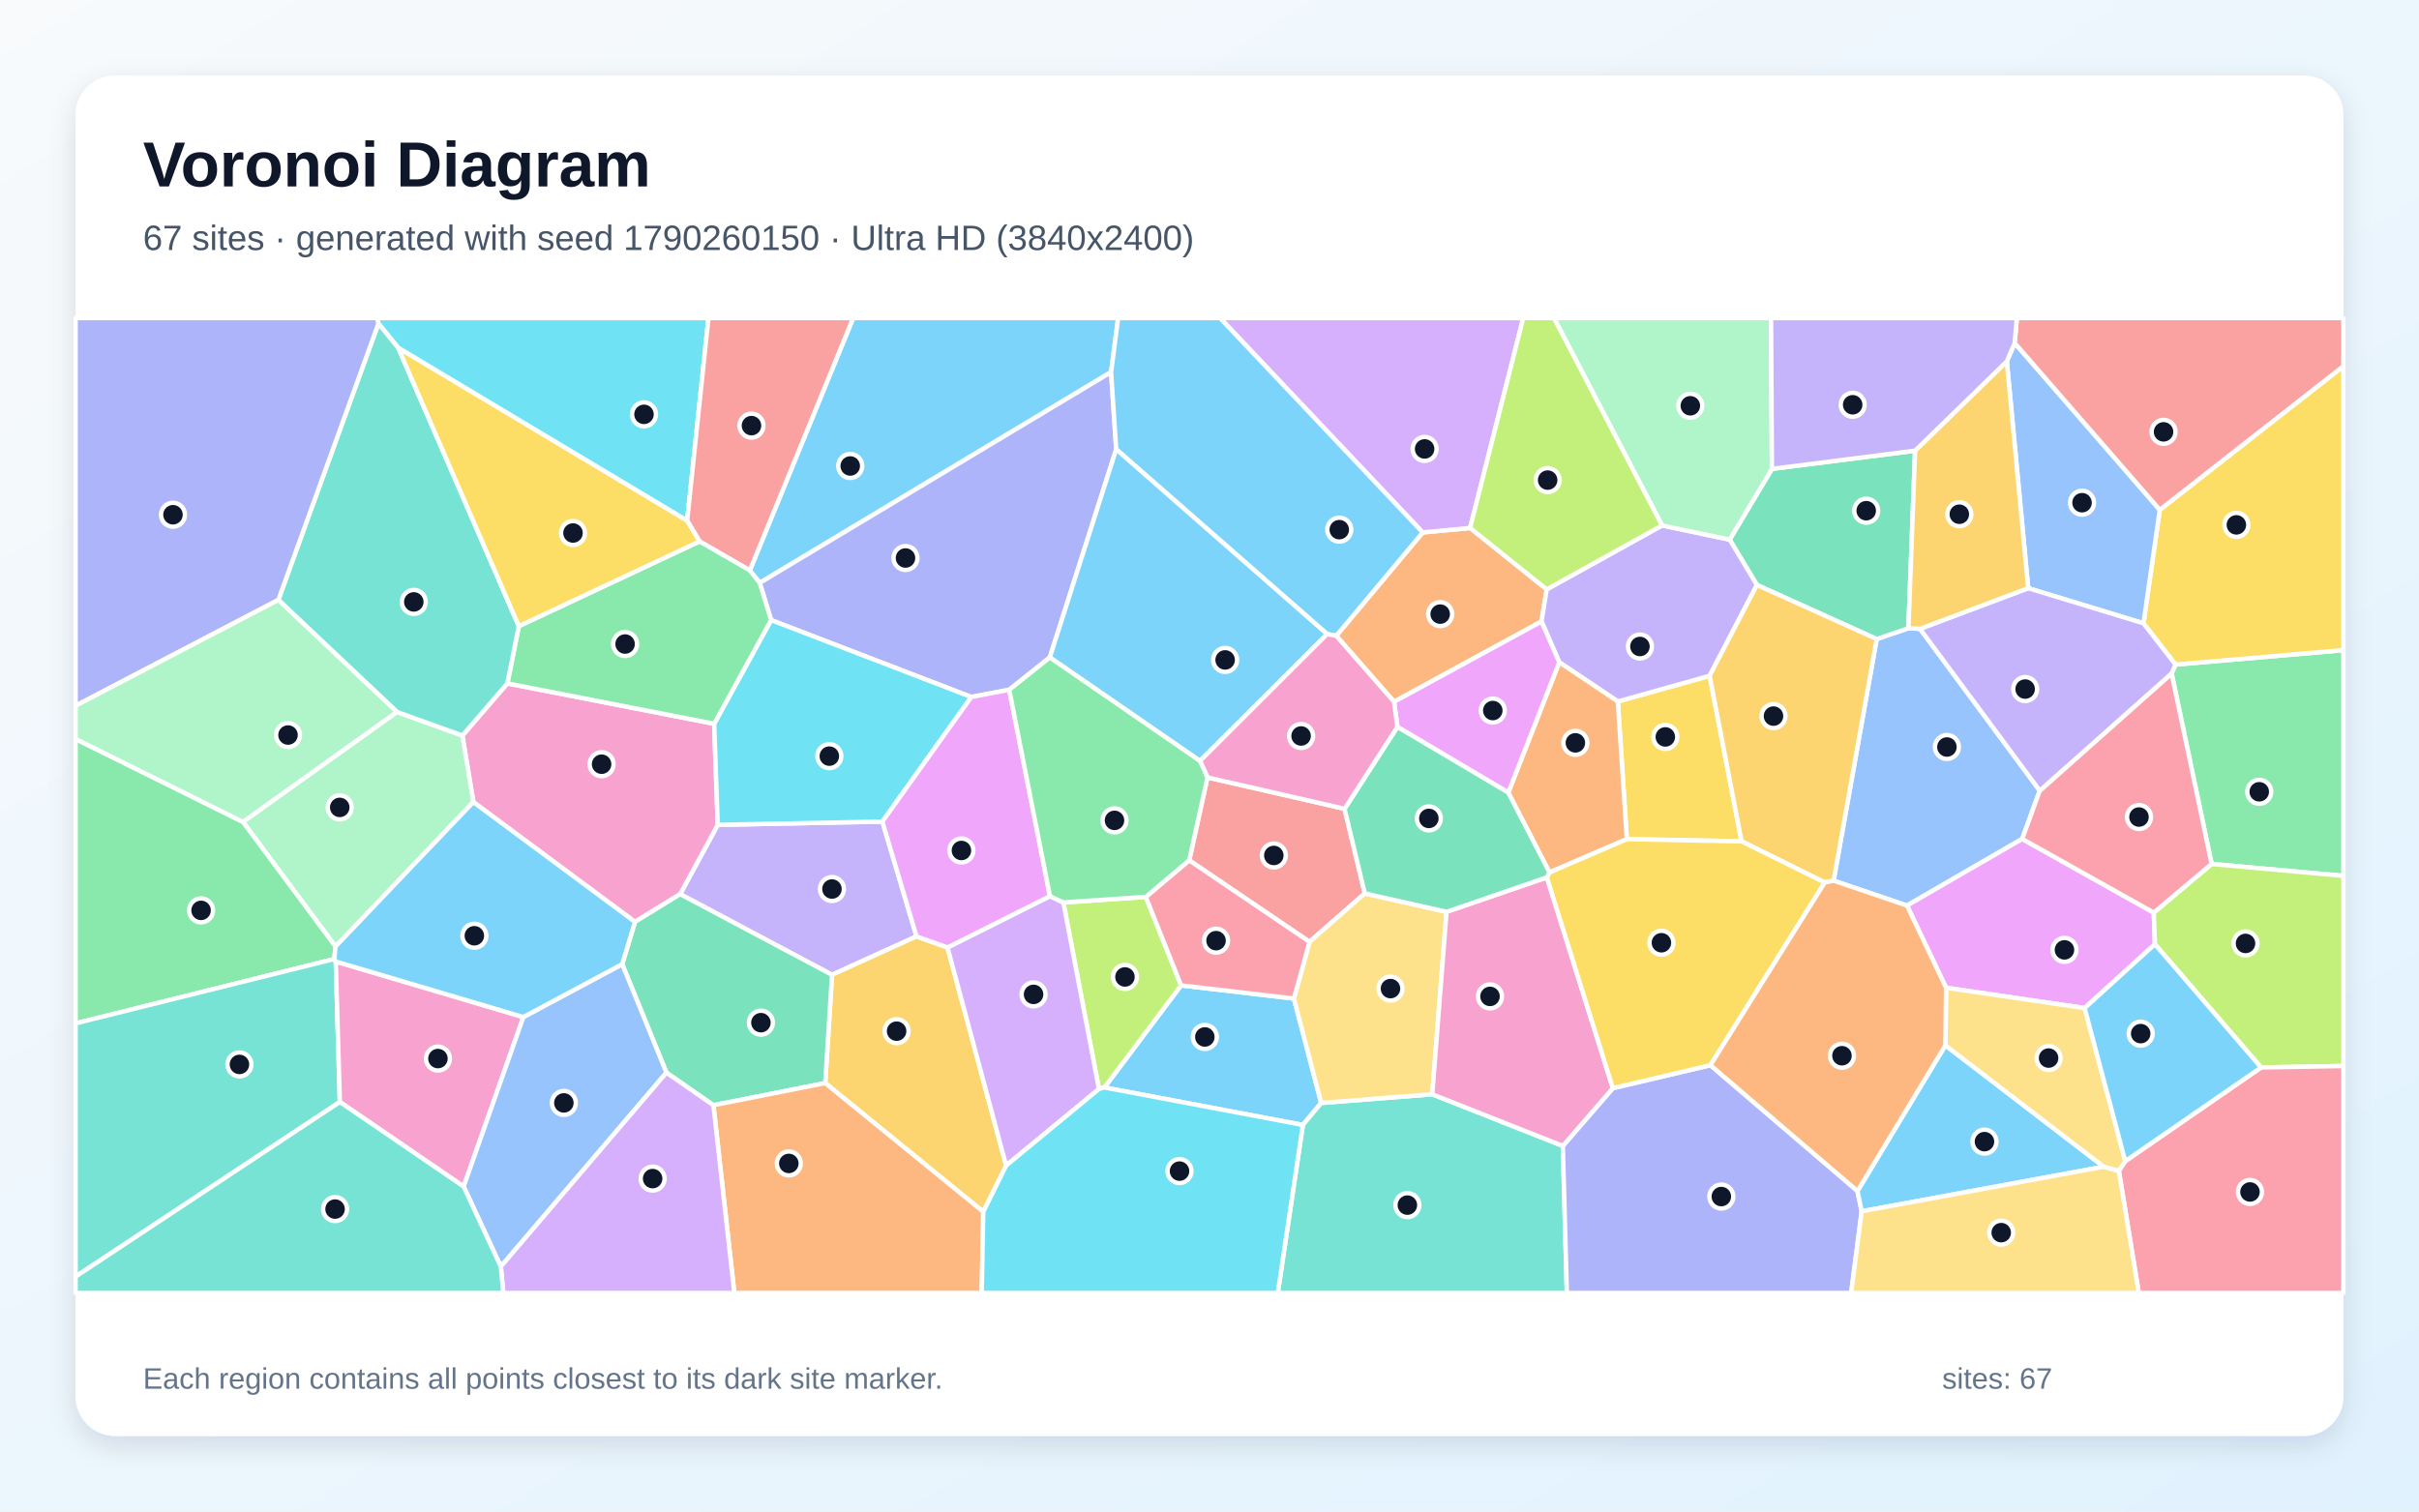
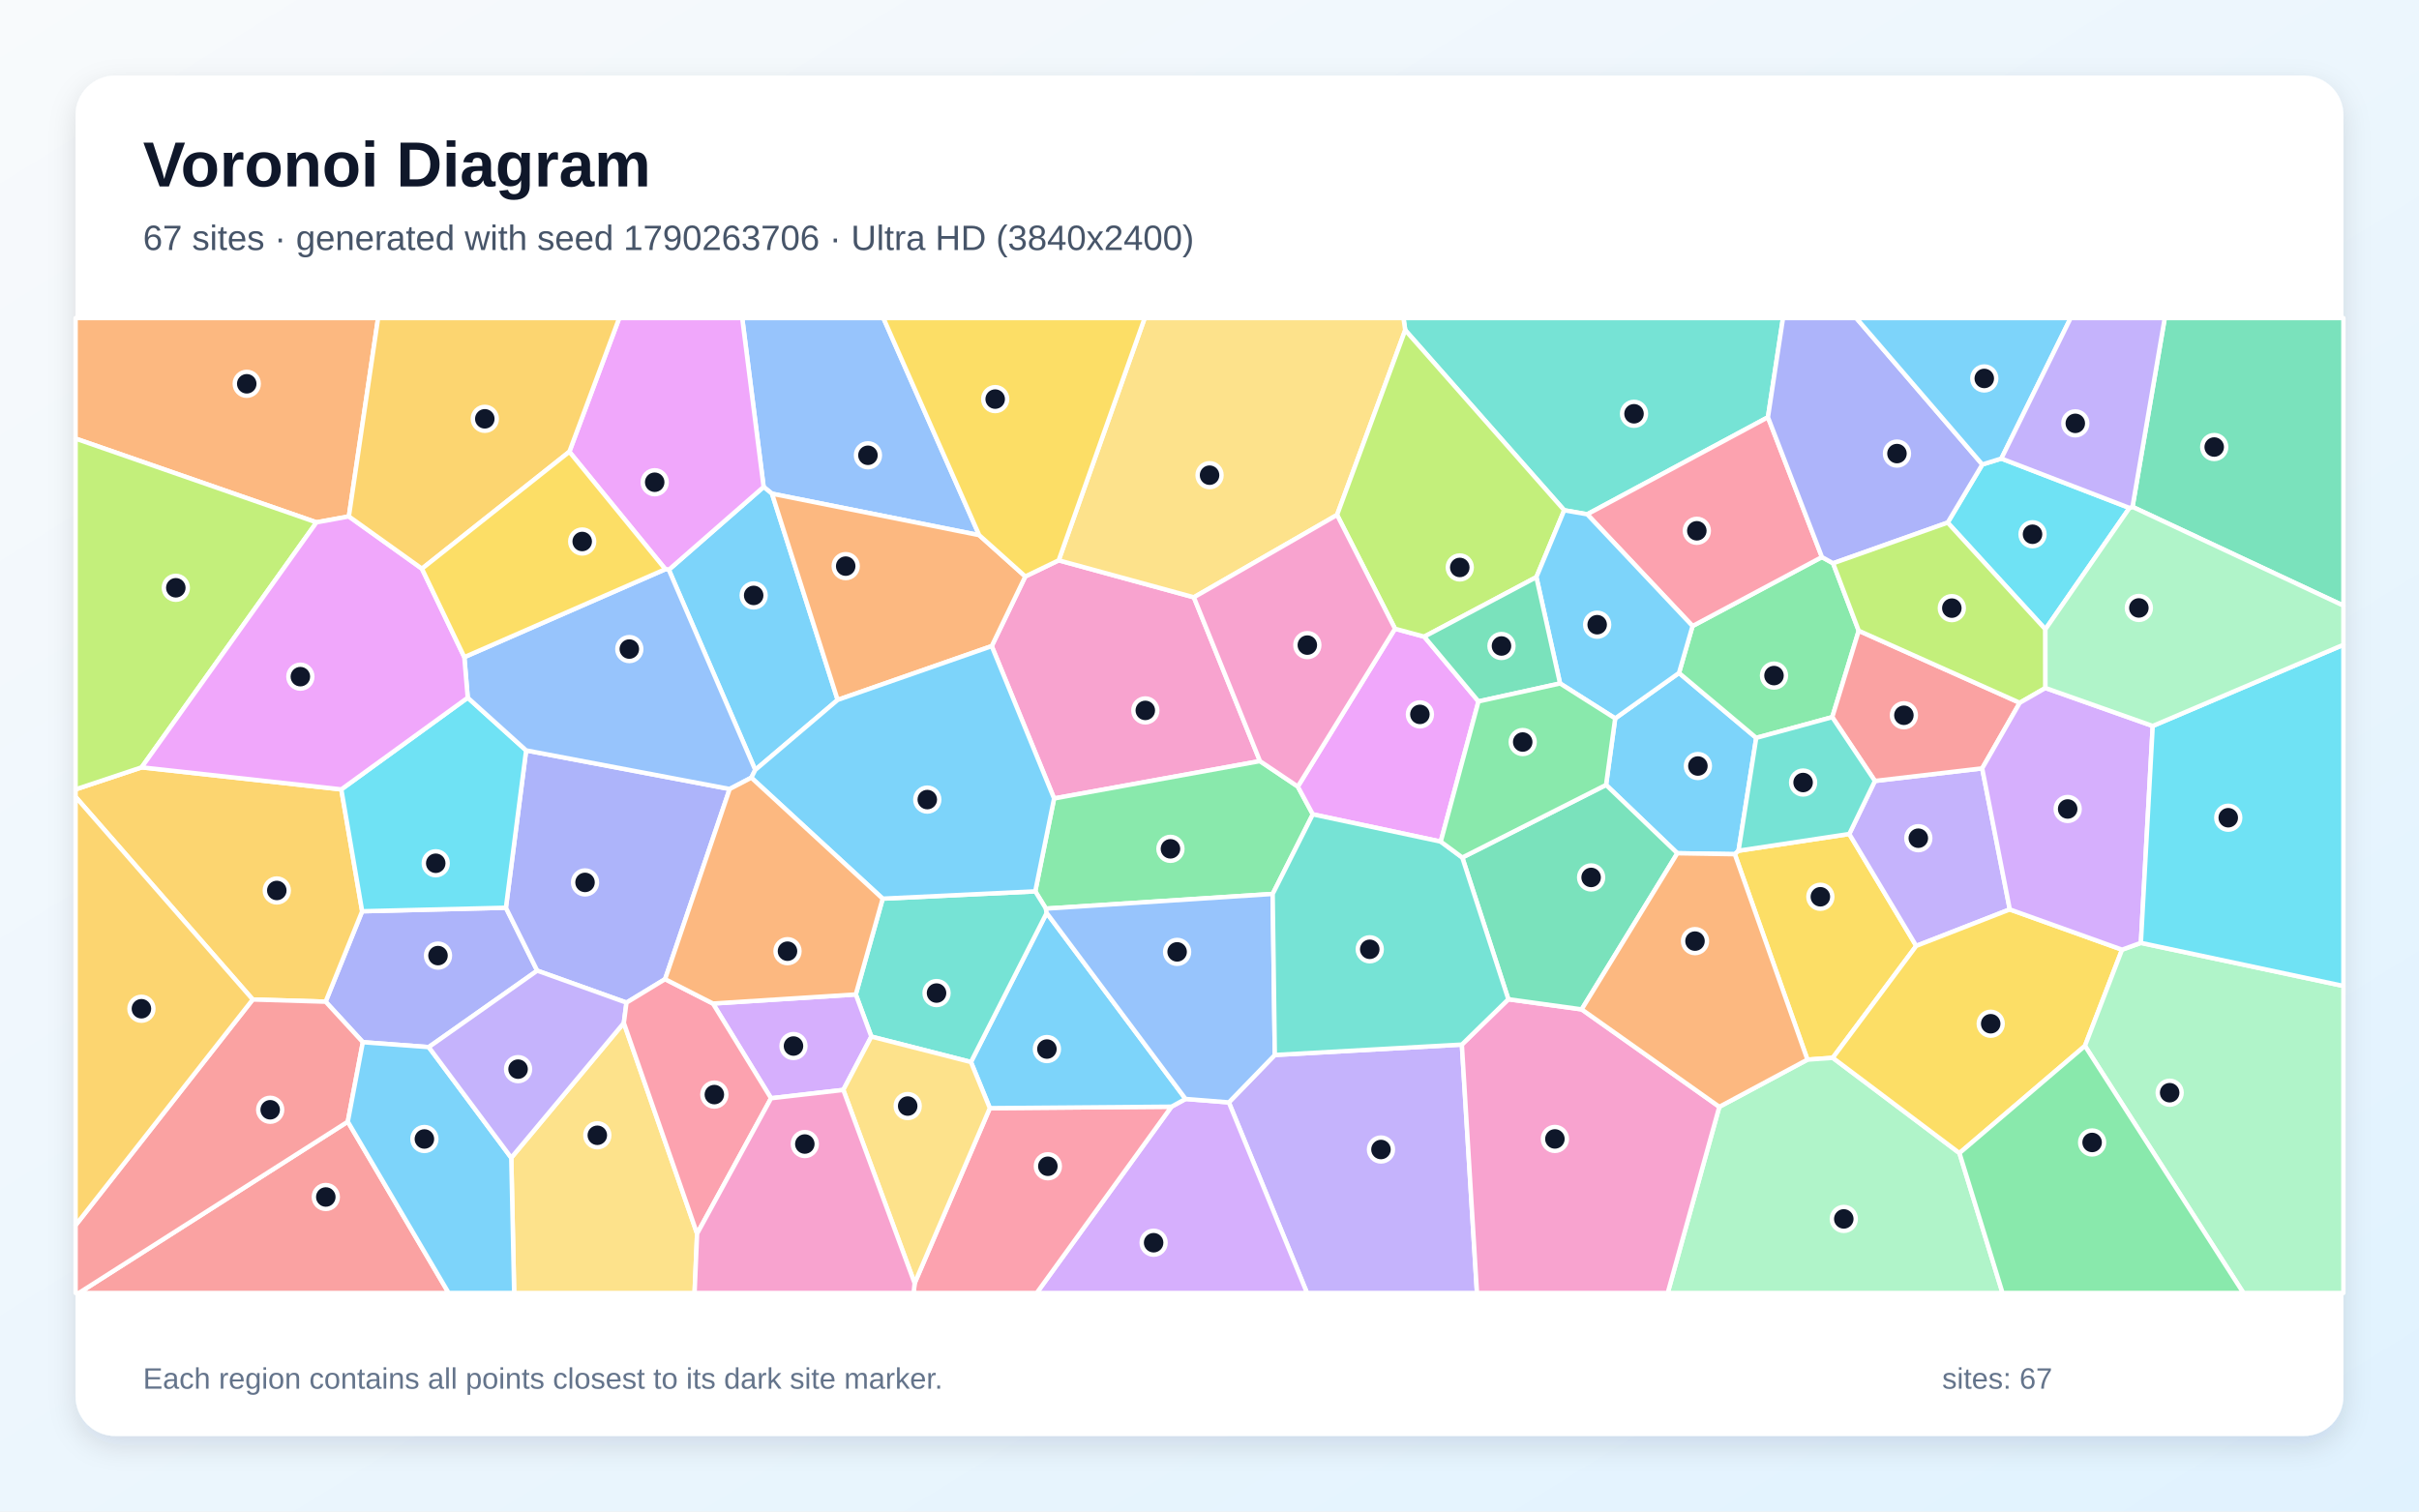
<svg xmlns="http://www.w3.org/2000/svg" width="3840" height="2400" viewBox="0 0 3840 2400" role="img" aria-labelledby="title description">
  <defs>
    <linearGradient id="background" x1="0" y1="0" x2="1" y2="1">
      <stop stop-color="#F8FAFC" />
      <stop offset="1" stop-color="#E0F2FE" />
    </linearGradient>
    <filter id="shadow" x="-5%" y="-5%" width="110%" height="110%">
      <feDropShadow dx="0" dy="15" stdDeviation="22" flood-color="#0F172A" flood-opacity=".12" />
    </filter>
  </defs>
  <rect width="3840" height="2400" fill="url(#background)" />
  <rect x="120" y="120" width="3600" height="2160" rx="63" fill="#FFFFFF" filter="url(#shadow)" />
  <g font-family="Arial, sans-serif">
    <text x="227" y="296" font-size="101" font-weight="700" fill="#0F172A">Voronoi Diagram</text>
-     <text x="227" y="397" font-size="56" fill="#475569">67 sites · generated with seed 1790260150 · Ultra HD (3840x2400)</text>
+     <text x="227" y="397" font-size="56" fill="#475569">67 sites · generated with seed 1790263706 · Ultra HD (3840x2400)</text>
  </g>
  <g stroke="#FFFFFF" stroke-width="7" stroke-linejoin="round">
-     <polygon points="1753.2,1726.7 1874.9,1564.6 2054.0,1585.5 2097.3,1751.3 2068.2,1786.2" fill="#38BDF8" fill-opacity="0.65" />
-     <polygon points="1400.7,1304.5 1454.9,1486.8 1320.8,1547.8 1079.7,1419.7 1139.4,1309.7" fill="#A78BFA" fill-opacity="0.65" />
-     <polygon points="1008.0,1463.8 751.4,1273.5 734.0,1167.9 805.4,1085.1 1133.7,1149.2 1139.4,1309.7 1079.7,1419.7" fill="#F472B6" fill-opacity="0.65" />
-     <polygon points="2121.2,1009.5 2258.5,845.4 2333.7,838.3 2455.3,935.8 2447.0,986.8 2213.0,1114.3" fill="#FB923C" fill-opacity="0.65" />
-     <polygon points="2582.5,1332.4 2568.2,1113.8 2713.9,1073.0 2764.6,1335.9" fill="#FACC15" fill-opacity="0.65" />
-     <polygon points="3510.8,1371.8 3447.3,1069.3 3453.5,1055.2 3720.0,1032.3 3720.0,1390.7" fill="#4ADE80" fill-opacity="0.65" />
-     <polygon points="2068.2,1786.2 2097.3,1751.3 2273.6,1737.5 2480.9,1819.5 2487.3,2053.0 2028.4,2053.0" fill="#2DD4BF" fill-opacity="0.65" />
-     <polygon points="3047.9,998.5 3238.0,1255.4 3210.1,1332.0 3027.2,1437.9 2910.7,1398.3 2979.1,1014.7 3029.5,997.5" fill="#60A5FA" fill-opacity="0.65" />
-     <polygon points="3309.2,1600.6 3089.3,1568.4 3027.2,1437.9 3210.1,1332.0 3419.0,1449.1 3420.8,1499.2" fill="#E879F9" fill-opacity="0.65" />
-     <polygon points="3040.1,715.6 3029.5,997.5 2979.1,1014.7 2789.0,928.8 2745.7,856.8 2812.8,744.5" fill="#34D399" fill-opacity="0.65" />
-     <polygon points="1887.8,1366.0 1916.8,1234.4 2134.4,1284.2 2166.5,1418.6 2078.8,1495.5" fill="#F87171" fill-opacity="0.65" />
-     <polygon points="2480.9,1819.5 2560.3,1727.8 2715.2,1691.3 2948.6,1891.1 2955.3,1923.3 2938.6,2053.0 2487.3,2053.0" fill="#818CF8" fill-opacity="0.65" />
-     <polygon points="1560.9,1924.1 1310.0,1719.7 1320.8,1547.8 1454.9,1486.8 1504.1,1504.4 1597.2,1850.7" fill="#FBBF24" fill-opacity="0.65" />
-     <polygon points="3589.3,1694.9 3420.8,1499.2 3419.0,1449.1 3510.8,1371.8 3720.0,1390.7 3720.0,1692.6" fill="#A3E635" fill-opacity="0.65" />
-     <polygon points="2333.7,838.3 2258.5,845.4 1936.8,505.0 2418.0,505.0" fill="#C084FC" fill-opacity="0.65" />
-     <polygon points="3419.0,1449.1 3210.1,1332.0 3238.0,1255.4 3447.3,1069.3 3510.8,1371.8" fill="#FB7185" fill-opacity="0.65" />
-     <polygon points="1090.8,826.8 632.2,552.4 600.7,513.7 598.8,505.0 1124.6,505.0" fill="#22D3EE" fill-opacity="0.65" />
-     <polygon points="532.6,1502.9 385.6,1305.0 630.1,1130.4 734.0,1167.9 751.4,1273.5" fill="#86EFAC" fill-opacity="0.65" />
-     <polygon points="2296.3,1447.8 2273.6,1737.5 2097.3,1751.3 2054.0,1585.5 2078.8,1495.5 2166.5,1418.6" fill="#FCD34D" fill-opacity="0.65" />
-     <polygon points="1763.8,590.8 1206.0,925.5 1190.3,905.7 1354.3,505.0 1775.0,505.0" fill="#38BDF8" fill-opacity="0.65" />
-     <polygon points="3088.2,1659.8 3339.5,1852.5 2955.3,1923.3 2948.6,1891.1" fill="#38BDF8" fill-opacity="0.65" />
-     <polygon points="2638.4,834.3 2745.7,856.8 2789.0,928.8 2713.9,1073.0 2568.2,1113.8 2475.2,1051.5 2447.0,986.8 2455.3,935.8" fill="#A78BFA" fill-opacity="0.65" />
-     <polygon points="2455.5,1393.1 2560.3,1727.8 2480.9,1819.5 2273.6,1737.5 2296.3,1447.8" fill="#F472B6" fill-opacity="0.65" />
-     <polygon points="2394.3,1258.5 2475.2,1051.5 2568.2,1113.8 2582.5,1332.4 2459.7,1385.3" fill="#FB923C" fill-opacity="0.65" />
-     <polygon points="3453.5,1055.2 3402.6,989.7 3428.5,809.5 3720.0,581.3 3720.0,1032.3" fill="#FACC15" fill-opacity="0.65" />
-     <polygon points="530.8,1522.7 120.0,1624.9 120.0,1173.3 385.6,1305.0 532.6,1502.9" fill="#4ADE80" fill-opacity="0.65" />
-     <polygon points="120.0,2027.0 120.0,1624.9 530.8,1522.7 533.0,1526.7 539.5,1749.7" fill="#2DD4BF" fill-opacity="0.65" />
-     <polygon points="3185.7,573.7 3198.2,544.6 3428.5,809.5 3402.6,989.7 3219.6,933.9" fill="#60A5FA" fill-opacity="0.65" />
-     <polygon points="2475.2,1051.5 2394.3,1258.5 2218.3,1154.2 2213.0,1114.3 2447.0,986.8" fill="#E879F9" fill-opacity="0.65" />
-     <polygon points="1132.5,1754.9 1057.9,1703.1 987.7,1530.9 1008.0,1463.8 1079.7,1419.7 1320.8,1547.8 1310.0,1719.7" fill="#34D399" fill-opacity="0.65" />
-     <polygon points="1190.3,905.7 1110.5,859.6 1090.8,826.8 1124.6,505.0 1354.3,505.0" fill="#F87171" fill-opacity="0.65" />
-     <polygon points="1771.9,713.4 1666.5,1043.9 1602.1,1095.2 1541.9,1106.7 1224.1,984.6 1206.0,925.5 1763.8,590.8" fill="#818CF8" fill-opacity="0.65" />
-     <polygon points="2789.0,928.8 2979.1,1014.7 2910.7,1398.3 2896.7,1401.2 2764.6,1335.9 2713.9,1073.0" fill="#FBBF24" fill-opacity="0.65" />
-     <polygon points="1744.5,1729.1 1688.0,1432.9 1818.9,1424.1 1874.9,1564.6 1753.2,1726.7" fill="#A3E635" fill-opacity="0.65" />
-     <polygon points="1597.2,1850.7 1504.1,1504.4 1666.7,1422.9 1688.0,1432.9 1744.5,1729.1" fill="#C084FC" fill-opacity="0.65" />
-     <polygon points="3363.5,1859.0 3373.7,1843.7 3589.3,1694.9 3720.0,1692.6 3720.0,2053.0 3395.2,2053.0" fill="#FB7185" fill-opacity="0.65" />
-     <polygon points="1224.1,984.6 1541.9,1106.7 1400.7,1304.5 1139.4,1309.7 1133.7,1149.2" fill="#22D3EE" fill-opacity="0.65" />
-     <polygon points="2812.8,744.5 2745.7,856.8 2638.4,834.3 2466.8,505.0 2811.4,505.0" fill="#86EFAC" fill-opacity="0.65" />
-     <polygon points="2955.3,1923.3 3339.5,1852.5 3363.5,1859.0 3395.2,2053.0 2938.6,2053.0" fill="#FCD34D" fill-opacity="0.65" />
-     <polygon points="2258.5,845.4 2121.2,1009.5 2106.7,1006.8 1771.9,713.4 1763.8,590.8 1775.0,505.0 1936.8,505.0" fill="#38BDF8" fill-opacity="0.65" />
-     <polygon points="1666.5,1043.9 1771.9,713.4 2106.7,1006.8 1904.9,1208.2" fill="#38BDF8" fill-opacity="0.65" />
-     <polygon points="3219.6,933.9 3402.6,989.7 3453.5,1055.2 3447.3,1069.3 3238.0,1255.4 3047.9,998.5" fill="#A78BFA" fill-opacity="0.65" />
-     <polygon points="539.5,1749.7 533.0,1526.7 830.8,1614.9 736.0,1884.0" fill="#F472B6" fill-opacity="0.65" />
-     <polygon points="1132.5,1754.9 1310.0,1719.7 1560.9,1924.1 1558.4,2053.0 1165.7,2053.0" fill="#FB923C" fill-opacity="0.65" />
-     <polygon points="2715.2,1691.3 2560.3,1727.8 2455.5,1393.1 2459.7,1385.3 2582.5,1332.4 2764.6,1335.9 2896.7,1401.2" fill="#FACC15" fill-opacity="0.65" />
-     <polygon points="1133.7,1149.2 805.4,1085.1 823.6,994.2 1110.5,859.6 1190.3,905.7 1206.0,925.5 1224.1,984.6" fill="#4ADE80" fill-opacity="0.65" />
-     <polygon points="441.8,952.6 600.7,513.7 632.2,552.4 823.6,994.2 805.4,1085.1 734.0,1167.9 630.1,1130.4" fill="#2DD4BF" fill-opacity="0.65" />
-     <polygon points="736.0,1884.0 830.8,1614.9 987.7,1530.9 1057.9,1703.1 795.0,2011.1" fill="#60A5FA" fill-opacity="0.65" />
-     <polygon points="1666.7,1422.9 1504.1,1504.4 1454.9,1486.8 1400.7,1304.5 1541.9,1106.7 1602.1,1095.2" fill="#E879F9" fill-opacity="0.65" />
-     <polygon points="2218.3,1154.2 2394.3,1258.5 2459.7,1385.3 2455.5,1393.1 2296.3,1447.8 2166.5,1418.6 2134.4,1284.2" fill="#34D399" fill-opacity="0.65" />
-     <polygon points="3428.5,809.5 3198.2,544.6 3201.6,505.0 3720.0,505.0 3720.0,581.3" fill="#F87171" fill-opacity="0.65" />
-     <polygon points="600.7,513.7 441.8,952.6 120.0,1120.6 120.0,505.0 598.8,505.0" fill="#818CF8" fill-opacity="0.65" />
-     <polygon points="3185.7,573.7 3219.6,933.9 3047.9,998.5 3029.5,997.5 3040.1,715.6" fill="#FBBF24" fill-opacity="0.65" />
-     <polygon points="2638.4,834.3 2455.3,935.8 2333.7,838.3 2418.0,505.0 2466.8,505.0" fill="#A3E635" fill-opacity="0.65" />
-     <polygon points="795.0,2011.1 1057.9,1703.1 1132.5,1754.9 1165.7,2053.0 799.0,2053.0" fill="#C084FC" fill-opacity="0.65" />
-     <polygon points="1818.9,1424.1 1887.8,1366.0 2078.8,1495.5 2054.0,1585.5 1874.9,1564.6" fill="#FB7185" fill-opacity="0.65" />
-     <polygon points="1560.9,1924.1 1597.2,1850.7 1744.5,1729.1 1753.2,1726.7 2068.2,1786.2 2028.4,2053.0 1558.4,2053.0" fill="#22D3EE" fill-opacity="0.65" />
-     <polygon points="441.8,952.6 630.1,1130.4 385.6,1305.0 120.0,1173.3 120.0,1120.6" fill="#86EFAC" fill-opacity="0.65" />
-     <polygon points="3373.7,1843.7 3363.5,1859.0 3339.5,1852.5 3088.2,1659.8 3089.3,1568.4 3309.2,1600.6" fill="#FCD34D" fill-opacity="0.65" />
-     <polygon points="3373.7,1843.7 3309.2,1600.6 3420.8,1499.2 3589.3,1694.9" fill="#38BDF8" fill-opacity="0.65" />
-     <polygon points="830.8,1614.9 533.0,1526.7 530.8,1522.7 532.6,1502.9 751.4,1273.5 1008.0,1463.8 987.7,1530.9" fill="#38BDF8" fill-opacity="0.65" />
-     <polygon points="3198.2,544.6 3185.7,573.7 3040.1,715.6 2812.8,744.5 2811.4,505.0 3201.6,505.0" fill="#A78BFA" fill-opacity="0.65" />
-     <polygon points="1904.9,1208.2 2106.7,1006.8 2121.2,1009.5 2213.0,1114.3 2218.3,1154.2 2134.4,1284.2 1916.8,1234.4" fill="#F472B6" fill-opacity="0.65" />
-     <polygon points="3088.2,1659.8 2948.6,1891.1 2715.2,1691.3 2896.7,1401.2 2910.7,1398.3 3027.2,1437.9 3089.3,1568.4" fill="#FB923C" fill-opacity="0.65" />
-     <polygon points="632.2,552.4 1090.8,826.8 1110.5,859.6 823.6,994.2" fill="#FACC15" fill-opacity="0.65" />
-     <polygon points="1818.9,1424.1 1688.0,1432.9 1666.7,1422.9 1602.1,1095.2 1666.5,1043.9 1904.9,1208.2 1916.8,1234.4 1887.8,1366.0" fill="#4ADE80" fill-opacity="0.65" />
-     <polygon points="120.0,2027.0 539.5,1749.7 736.0,1884.0 795.0,2011.1 799.0,2053.0 120.0,2053.0" fill="#2DD4BF" fill-opacity="0.65" />
+     <polygon points="2662.7,1354.8 2549.5,1246.3 2564.0,1140.7 2665.3,1068.5 2787.9,1171.6 2759.8,1350.8 2753.9,1356.3" fill="#38BDF8" fill-opacity="0.65" />
+     <polygon points="1950.7,1750.4 2023.7,1675.1 2320.6,1658.6 2344.6,2053.0 2074.8,2053.0" fill="#A78BFA" fill-opacity="0.65" />
+     <polygon points="1574.3,1025.9 1627.6,915.3 1680.6,889.7 1895.2,948.4 2000.1,1208.5 1673.3,1267.8" fill="#F472B6" fill-opacity="0.65" />
+     <polygon points="553.8,820.0 502.4,829.4 120.0,696.4 120.0,505.0 600.2,505.0" fill="#FB923C" fill-opacity="0.65" />
+     <polygon points="2935.6,1324.2 3041.9,1501.9 2909.4,1679.6 2869.2,1682.5 2753.9,1356.3 2759.8,1350.8" fill="#FACC15" fill-opacity="0.65" />
+     <polygon points="2020.3,1419.4 1660.3,1442.7 1643.4,1415.3 1673.3,1267.8 2000.1,1208.5 2060.2,1248.9 2084.0,1293.0" fill="#4ADE80" fill-opacity="0.65" />
+     <polygon points="2806.5,662.5 2519.6,816.6 2483.1,810.2 2230.7,524.2 2227.9,505.0 2830.4,505.0" fill="#2DD4BF" fill-opacity="0.65" />
+     <polygon points="1554.4,849.7 1225.5,783.9 1212.2,773.1 1178.2,505.0 1402.3,505.0" fill="#60A5FA" fill-opacity="0.65" />
+     <polygon points="2347.0,1113.7 2287.1,1336.3 2084.0,1293.0 2060.2,1248.9 2214.5,998.3 2260.9,1010.9" fill="#E879F9" fill-opacity="0.65" />
+     <polygon points="3385.2,804.8 3436.4,505.0 3720.0,505.0 3720.0,961.6" fill="#34D399" fill-opacity="0.65" />
+     <polygon points="552.1,1781.0 712.2,2053.0 125.2,2053.0" fill="#F87171" fill-opacity="0.65" />
+     <polygon points="803.1,1441.3 852.8,1541.2 680.6,1662.6 576.0,1654.8 516.9,1590.5 574.9,1446.9" fill="#818CF8" fill-opacity="0.65" />
+     <polygon points="224.8,1218.4 541.8,1253.4 574.9,1446.9 516.9,1590.5 401.2,1587.0 120.0,1265.3 120.0,1253.4" fill="#FBBF24" fill-opacity="0.65" />
+     <polygon points="224.8,1218.4 120.0,1253.4 120.0,696.4 502.4,829.4" fill="#A3E635" fill-opacity="0.65" />
+     <polygon points="1859.6,1757.2 1882.0,1744.9 1950.7,1750.4 2074.8,2053.0 1645.7,2053.0" fill="#C084FC" fill-opacity="0.65" />
+     <polygon points="1451.9,2037.5 1571.3,1759.5 1859.6,1757.2 1645.7,2053.0 1450.4,2053.0" fill="#FB7185" fill-opacity="0.65" />
+     <polygon points="3380.4,806.5 3246.9,999.2 3091.8,829.8 3146.8,737.5 3177.0,728.1" fill="#22D3EE" fill-opacity="0.65" />
+     <polygon points="2729.3,1757.4 2869.2,1682.5 2909.4,1679.6 3110.5,1830.9 3178.9,2053.0 2647.4,2053.0" fill="#86EFAC" fill-opacity="0.65" />
+     <polygon points="2122.5,817.6 1895.2,948.4 1680.6,889.7 1817.1,505.0 2227.9,505.0 2230.7,524.2" fill="#FCD34D" fill-opacity="0.65" />
+     <polygon points="1571.3,1759.5 1541.3,1686.3 1661.5,1449.6 1882.0,1744.9 1859.6,1757.2" fill="#38BDF8" fill-opacity="0.65" />
+     <polygon points="1329.7,1111.3 1198.9,1222.5 1061.7,904.7 1212.2,773.1 1225.5,783.9" fill="#38BDF8" fill-opacity="0.65" />
+     <polygon points="3190.4,1444.0 3041.9,1501.9 2935.6,1324.2 2976.3,1240.0 3146.6,1220.0" fill="#A78BFA" fill-opacity="0.65" />
+     <polygon points="2320.6,1658.6 2394.4,1586.6 2510.8,1602.7 2729.3,1757.4 2647.4,2053.0 2344.6,2053.0" fill="#F472B6" fill-opacity="0.65" />
+     <polygon points="1329.7,1111.3 1225.5,783.9 1554.4,849.7 1627.6,915.3 1574.3,1025.9" fill="#FB923C" fill-opacity="0.65" />
+     <polygon points="3368.6,1507.9 3309.7,1660.7 3110.5,1830.9 2909.4,1679.6 3041.9,1501.9 3190.4,1444.0" fill="#FACC15" fill-opacity="0.65" />
+     <polygon points="2686.8,994.0 2892.2,884.5 2909.9,894.4 2950.6,1001.5 2908.6,1138.7 2787.9,1171.6 2665.3,1068.5" fill="#4ADE80" fill-opacity="0.65" />
+     <polygon points="1661.5,1449.6 1541.3,1686.3 1383.2,1645.9 1358.5,1579.0 1401.2,1426.9 1643.4,1415.3 1660.3,1442.7" fill="#2DD4BF" fill-opacity="0.65" />
+     <polygon points="1882.0,1744.9 1661.5,1449.6 1660.3,1442.7 2020.3,1419.4 2023.7,1675.1 1950.7,1750.4" fill="#60A5FA" fill-opacity="0.65" />
+     <polygon points="1061.7,904.7 1056.2,903.8 903.8,717.3 983.0,505.0 1178.2,505.0 1212.2,773.1" fill="#E879F9" fill-opacity="0.65" />
+     <polygon points="2510.8,1602.7 2394.4,1586.6 2321.3,1361.6 2549.5,1246.3 2662.7,1354.8" fill="#34D399" fill-opacity="0.65" />
+     <polygon points="120.0,1945.4 401.2,1587.0 516.9,1590.5 576.0,1654.8 552.1,1781.0 125.2,2053.0 120.0,2053.0" fill="#F87171" fill-opacity="0.65" />
+     <polygon points="835.2,1191.5 1158.3,1252.8 1055.8,1554.7 994.5,1592.0 852.8,1541.2 803.1,1441.3" fill="#818CF8" fill-opacity="0.65" />
+     <polygon points="401.2,1587.0 120.0,1945.4 120.0,1265.3" fill="#FBBF24" fill-opacity="0.65" />
+     <polygon points="2438.9,916.4 2260.9,1010.9 2214.5,998.3 2122.5,817.6 2230.7,524.2 2483.1,810.2" fill="#A3E635" fill-opacity="0.65" />
+     <polygon points="1338.7,1730.6 1224.0,1743.8 1131.7,1593.4 1358.5,1579.0 1383.2,1645.9" fill="#C084FC" fill-opacity="0.65" />
+     <polygon points="2892.2,884.5 2686.8,994.0 2519.6,816.6 2806.5,662.5" fill="#FB7185" fill-opacity="0.65" />
+     <polygon points="742.5,1107.8 835.2,1191.5 803.1,1441.3 574.9,1446.9 541.8,1253.4" fill="#22D3EE" fill-opacity="0.65" />
+     <polygon points="3309.7,1660.7 3368.6,1507.9 3398.5,1497.1 3720.0,1565.5 3720.0,2053.0 3561.3,2053.0" fill="#86EFAC" fill-opacity="0.65" />
+     <polygon points="811.6,1838.3 990.3,1624.2 1106.6,1958.8 1102.6,2053.0 816.2,2053.0" fill="#FCD34D" fill-opacity="0.65" />
+     <polygon points="552.1,1781.0 576.0,1654.8 680.6,1662.6 811.6,1838.3 816.2,2053.0 712.2,2053.0" fill="#38BDF8" fill-opacity="0.65" />
+     <polygon points="2476.5,1085.2 2438.9,916.4 2483.1,810.2 2519.6,816.6 2686.8,994.0 2665.3,1068.5 2564.0,1140.7" fill="#38BDF8" fill-opacity="0.65" />
+     <polygon points="990.3,1624.2 811.6,1838.3 680.6,1662.6 852.8,1541.2 994.5,1592.0" fill="#A78BFA" fill-opacity="0.65" />
+     <polygon points="2214.5,998.3 2060.2,1248.9 2000.1,1208.5 1895.2,948.4 2122.5,817.6" fill="#F472B6" fill-opacity="0.65" />
+     <polygon points="2729.3,1757.4 2510.8,1602.7 2662.7,1354.8 2753.9,1356.3 2869.2,1682.5" fill="#FB923C" fill-opacity="0.65" />
+     <polygon points="1680.6,889.7 1627.6,915.3 1554.4,849.7 1402.3,505.0 1817.1,505.0" fill="#FACC15" fill-opacity="0.65" />
+     <polygon points="3110.5,1830.9 3309.7,1660.7 3561.3,2053.0 3178.9,2053.0" fill="#4ADE80" fill-opacity="0.65" />
+     <polygon points="2321.3,1361.6 2394.4,1586.6 2320.6,1658.6 2023.7,1675.1 2020.3,1419.4 2084.0,1293.0 2287.1,1336.3" fill="#2DD4BF" fill-opacity="0.65" />
+     <polygon points="737.1,1043.4 1056.2,903.8 1061.7,904.7 1198.9,1222.5 1192.7,1234.8 1158.3,1252.8 835.2,1191.5 742.5,1107.8" fill="#60A5FA" fill-opacity="0.65" />
+     <polygon points="669.8,903.0 737.1,1043.4 742.5,1107.8 541.8,1253.4 224.8,1218.4 502.4,829.4 553.8,820.0" fill="#E879F9" fill-opacity="0.65" />
+     <polygon points="2347.0,1113.7 2260.9,1010.9 2438.9,916.4 2476.5,1085.2" fill="#34D399" fill-opacity="0.65" />
+     <polygon points="3206.2,1115.9 3146.6,1220.0 2976.3,1240.0 2908.6,1138.7 2950.6,1001.5" fill="#F87171" fill-opacity="0.65" />
+     <polygon points="3146.8,737.5 3091.8,829.8 2909.9,894.4 2892.2,884.5 2806.5,662.5 2830.4,505.0 2946.7,505.0" fill="#818CF8" fill-opacity="0.65" />
+     <polygon points="903.8,717.3 669.8,903.0 553.8,820.0 600.2,505.0 983.0,505.0" fill="#FBBF24" fill-opacity="0.65" />
+     <polygon points="3247.0,1092.4 3206.2,1115.9 2950.6,1001.5 2909.9,894.4 3091.8,829.8 3246.9,999.2" fill="#A3E635" fill-opacity="0.65" />
+     <polygon points="3417.3,1152.7 3398.5,1497.1 3368.6,1507.9 3190.4,1444.0 3146.6,1220.0 3206.2,1115.9 3247.0,1092.4" fill="#C084FC" fill-opacity="0.65" />
+     <polygon points="1106.6,1958.8 990.3,1624.2 994.5,1592.0 1055.8,1554.7 1131.7,1593.4 1224.0,1743.8" fill="#FB7185" fill-opacity="0.65" />
+     <polygon points="3398.5,1497.1 3417.3,1152.7 3720.0,1023.8 3720.0,1565.5" fill="#22D3EE" fill-opacity="0.65" />
+     <polygon points="3417.3,1152.7 3247.0,1092.4 3246.9,999.2 3380.4,806.5 3385.2,804.8 3720.0,961.6 3720.0,1023.8" fill="#86EFAC" fill-opacity="0.65" />
+     <polygon points="1338.7,1730.6 1383.2,1645.9 1541.3,1686.3 1571.3,1759.5 1451.9,2037.5" fill="#FCD34D" fill-opacity="0.65" />
+     <polygon points="1401.2,1426.9 1192.7,1234.8 1198.9,1222.5 1329.7,1111.3 1574.3,1025.9 1673.3,1267.8 1643.4,1415.3" fill="#38BDF8" fill-opacity="0.65" />
+     <polygon points="3177.0,728.1 3146.8,737.5 2946.7,505.0 3287.0,505.0" fill="#38BDF8" fill-opacity="0.65" />
+     <polygon points="3385.2,804.8 3380.4,806.5 3177.0,728.1 3287.0,505.0 3436.4,505.0" fill="#A78BFA" fill-opacity="0.65" />
+     <polygon points="1106.6,1958.8 1224.0,1743.8 1338.7,1730.6 1451.9,2037.5 1450.4,2053.0 1102.6,2053.0" fill="#F472B6" fill-opacity="0.65" />
+     <polygon points="1131.7,1593.4 1055.8,1554.7 1158.3,1252.8 1192.7,1234.8 1401.2,1426.9 1358.5,1579.0" fill="#FB923C" fill-opacity="0.65" />
+     <polygon points="903.8,717.3 1056.2,903.8 737.1,1043.4 669.8,903.0" fill="#FACC15" fill-opacity="0.65" />
+     <polygon points="2321.3,1361.6 2287.1,1336.3 2347.0,1113.7 2476.5,1085.2 2564.0,1140.7 2549.5,1246.3" fill="#4ADE80" fill-opacity="0.65" />
+     <polygon points="2908.6,1138.7 2976.3,1240.0 2935.6,1324.2 2759.8,1350.8 2787.9,1171.6" fill="#2DD4BF" fill-opacity="0.65" />
  </g>
  <g>
-     <circle cx="1912.6" cy="1646.5" r="19" fill="#0F172A" stroke="#FFFFFF" stroke-width="7" />
-     <circle cx="1320.7" cy="1411.6" r="19" fill="#0F172A" stroke="#FFFFFF" stroke-width="7" />
-     <circle cx="955.0" cy="1213.4" r="19" fill="#0F172A" stroke="#FFFFFF" stroke-width="7" />
-     <circle cx="2286.2" cy="975.1" r="19" fill="#0F172A" stroke="#FFFFFF" stroke-width="7" />
-     <circle cx="2643.6" cy="1170.1" r="19" fill="#0F172A" stroke="#FFFFFF" stroke-width="7" />
-     <circle cx="3586.4" cy="1257.2" r="19" fill="#0F172A" stroke="#FFFFFF" stroke-width="7" />
-     <circle cx="2234.1" cy="1913.5" r="19" fill="#0F172A" stroke="#FFFFFF" stroke-width="7" />
-     <circle cx="3090.6" cy="1186.1" r="19" fill="#0F172A" stroke="#FFFFFF" stroke-width="7" />
-     <circle cx="3277.2" cy="1508.2" r="19" fill="#0F172A" stroke="#FFFFFF" stroke-width="7" />
-     <circle cx="2962.5" cy="810.9" r="19" fill="#0F172A" stroke="#FFFFFF" stroke-width="7" />
-     <circle cx="2022.1" cy="1358.3" r="19" fill="#0F172A" stroke="#FFFFFF" stroke-width="7" />
-     <circle cx="2732.5" cy="1899.9" r="19" fill="#0F172A" stroke="#FFFFFF" stroke-width="7" />
-     <circle cx="1423.3" cy="1637.3" r="19" fill="#0F172A" stroke="#FFFFFF" stroke-width="7" />
-     <circle cx="3564.6" cy="1498.0" r="19" fill="#0F172A" stroke="#FFFFFF" stroke-width="7" />
-     <circle cx="2261.5" cy="712.8" r="19" fill="#0F172A" stroke="#FFFFFF" stroke-width="7" />
-     <circle cx="3395.5" cy="1297.3" r="19" fill="#0F172A" stroke="#FFFFFF" stroke-width="7" />
-     <circle cx="1022.3" cy="657.9" r="19" fill="#0F172A" stroke="#FFFFFF" stroke-width="7" />
-     <circle cx="539.3" cy="1282.0" r="19" fill="#0F172A" stroke="#FFFFFF" stroke-width="7" />
-     <circle cx="2207.3" cy="1569.7" r="19" fill="#0F172A" stroke="#FFFFFF" stroke-width="7" />
-     <circle cx="1349.7" cy="739.9" r="19" fill="#0F172A" stroke="#FFFFFF" stroke-width="7" />
-     <circle cx="3150.2" cy="1812.7" r="19" fill="#0F172A" stroke="#FFFFFF" stroke-width="7" />
-     <circle cx="2603.3" cy="1026.5" r="19" fill="#0F172A" stroke="#FFFFFF" stroke-width="7" />
-     <circle cx="2365.3" cy="1582.1" r="19" fill="#0F172A" stroke="#FFFFFF" stroke-width="7" />
-     <circle cx="2500.8" cy="1179.5" r="19" fill="#0F172A" stroke="#FFFFFF" stroke-width="7" />
-     <circle cx="3550.1" cy="833.4" r="19" fill="#0F172A" stroke="#FFFFFF" stroke-width="7" />
-     <circle cx="319.2" cy="1445.5" r="19" fill="#0F172A" stroke="#FFFFFF" stroke-width="7" />
-     <circle cx="380.1" cy="1690.1" r="19" fill="#0F172A" stroke="#FFFFFF" stroke-width="7" />
-     <circle cx="3305.1" cy="798.2" r="19" fill="#0F172A" stroke="#FFFFFF" stroke-width="7" />
-     <circle cx="2369.7" cy="1128.2" r="19" fill="#0F172A" stroke="#FFFFFF" stroke-width="7" />
-     <circle cx="1207.9" cy="1623.8" r="19" fill="#0F172A" stroke="#FFFFFF" stroke-width="7" />
-     <circle cx="1192.9" cy="675.8" r="19" fill="#0F172A" stroke="#FFFFFF" stroke-width="7" />
-     <circle cx="1437.4" cy="886.0" r="19" fill="#0F172A" stroke="#FFFFFF" stroke-width="7" />
-     <circle cx="2815.3" cy="1137.0" r="19" fill="#0F172A" stroke="#FFFFFF" stroke-width="7" />
-     <circle cx="1785.8" cy="1551.2" r="19" fill="#0F172A" stroke="#FFFFFF" stroke-width="7" />
-     <circle cx="1640.7" cy="1578.9" r="19" fill="#0F172A" stroke="#FFFFFF" stroke-width="7" />
-     <circle cx="3571.7" cy="1892.6" r="19" fill="#0F172A" stroke="#FFFFFF" stroke-width="7" />
-     <circle cx="1316.5" cy="1200.6" r="19" fill="#0F172A" stroke="#FFFFFF" stroke-width="7" />
-     <circle cx="2683.3" cy="644.3" r="19" fill="#0F172A" stroke="#FFFFFF" stroke-width="7" />
-     <circle cx="3176.8" cy="1957.2" r="19" fill="#0F172A" stroke="#FFFFFF" stroke-width="7" />
-     <circle cx="2126.0" cy="841.0" r="19" fill="#0F172A" stroke="#FFFFFF" stroke-width="7" />
-     <circle cx="1944.8" cy="1047.8" r="19" fill="#0F172A" stroke="#FFFFFF" stroke-width="7" />
-     <circle cx="3214.8" cy="1094.1" r="19" fill="#0F172A" stroke="#FFFFFF" stroke-width="7" />
-     <circle cx="695.2" cy="1680.8" r="19" fill="#0F172A" stroke="#FFFFFF" stroke-width="7" />
-     <circle cx="1252.2" cy="1847.3" r="19" fill="#0F172A" stroke="#FFFFFF" stroke-width="7" />
-     <circle cx="2637.4" cy="1496.9" r="19" fill="#0F172A" stroke="#FFFFFF" stroke-width="7" />
-     <circle cx="992.3" cy="1022.6" r="19" fill="#0F172A" stroke="#FFFFFF" stroke-width="7" />
-     <circle cx="656.9" cy="955.7" r="19" fill="#0F172A" stroke="#FFFFFF" stroke-width="7" />
-     <circle cx="895.1" cy="1751.2" r="19" fill="#0F172A" stroke="#FFFFFF" stroke-width="7" />
-     <circle cx="1526.2" cy="1350.4" r="19" fill="#0F172A" stroke="#FFFFFF" stroke-width="7" />
-     <circle cx="2268.2" cy="1299.5" r="19" fill="#0F172A" stroke="#FFFFFF" stroke-width="7" />
-     <circle cx="3434.5" cy="685.7" r="19" fill="#0F172A" stroke="#FFFFFF" stroke-width="7" />
-     <circle cx="274.6" cy="817.3" r="19" fill="#0F172A" stroke="#FFFFFF" stroke-width="7" />
-     <circle cx="3110.3" cy="816.5" r="19" fill="#0F172A" stroke="#FFFFFF" stroke-width="7" />
-     <circle cx="2456.8" cy="762.3" r="19" fill="#0F172A" stroke="#FFFFFF" stroke-width="7" />
-     <circle cx="1036.0" cy="1871.4" r="19" fill="#0F172A" stroke="#FFFFFF" stroke-width="7" />
-     <circle cx="1930.4" cy="1493.6" r="19" fill="#0F172A" stroke="#FFFFFF" stroke-width="7" />
-     <circle cx="1872.4" cy="1859.5" r="19" fill="#0F172A" stroke="#FFFFFF" stroke-width="7" />
-     <circle cx="457.2" cy="1167.1" r="19" fill="#0F172A" stroke="#FFFFFF" stroke-width="7" />
-     <circle cx="3252.0" cy="1680.0" r="19" fill="#0F172A" stroke="#FFFFFF" stroke-width="7" />
-     <circle cx="3398.2" cy="1641.2" r="19" fill="#0F172A" stroke="#FFFFFF" stroke-width="7" />
-     <circle cx="753.0" cy="1485.8" r="19" fill="#0F172A" stroke="#FFFFFF" stroke-width="7" />
-     <circle cx="2941.0" cy="642.7" r="19" fill="#0F172A" stroke="#FFFFFF" stroke-width="7" />
-     <circle cx="2065.4" cy="1168.6" r="19" fill="#0F172A" stroke="#FFFFFF" stroke-width="7" />
-     <circle cx="2924.0" cy="1676.3" r="19" fill="#0F172A" stroke="#FFFFFF" stroke-width="7" />
-     <circle cx="909.6" cy="846.3" r="19" fill="#0F172A" stroke="#FFFFFF" stroke-width="7" />
-     <circle cx="1769.2" cy="1302.6" r="19" fill="#0F172A" stroke="#FFFFFF" stroke-width="7" />
-     <circle cx="531.9" cy="1919.8" r="19" fill="#0F172A" stroke="#FFFFFF" stroke-width="7" />
+     <circle cx="2695.3" cy="1216.3" r="19" fill="#0F172A" stroke="#FFFFFF" stroke-width="7" />
+     <circle cx="2192.2" cy="1825.2" r="19" fill="#0F172A" stroke="#FFFFFF" stroke-width="7" />
+     <circle cx="1818.1" cy="1128.0" r="19" fill="#0F172A" stroke="#FFFFFF" stroke-width="7" />
+     <circle cx="391.7" cy="609.4" r="19" fill="#0F172A" stroke="#FFFFFF" stroke-width="7" />
+     <circle cx="2889.7" cy="1423.9" r="19" fill="#0F172A" stroke="#FFFFFF" stroke-width="7" />
+     <circle cx="1858.0" cy="1347.8" r="19" fill="#0F172A" stroke="#FFFFFF" stroke-width="7" />
+     <circle cx="2593.9" cy="657.0" r="19" fill="#0F172A" stroke="#FFFFFF" stroke-width="7" />
+     <circle cx="1377.8" cy="722.9" r="19" fill="#0F172A" stroke="#FFFFFF" stroke-width="7" />
+     <circle cx="2254.0" cy="1134.3" r="19" fill="#0F172A" stroke="#FFFFFF" stroke-width="7" />
+     <circle cx="3514.9" cy="709.8" r="19" fill="#0F172A" stroke="#FFFFFF" stroke-width="7" />
+     <circle cx="517.2" cy="1900.6" r="19" fill="#0F172A" stroke="#FFFFFF" stroke-width="7" />
+     <circle cx="695.3" cy="1517.3" r="19" fill="#0F172A" stroke="#FFFFFF" stroke-width="7" />
+     <circle cx="439.4" cy="1413.9" r="19" fill="#0F172A" stroke="#FFFFFF" stroke-width="7" />
+     <circle cx="279.1" cy="933.3" r="19" fill="#0F172A" stroke="#FFFFFF" stroke-width="7" />
+     <circle cx="1831.3" cy="1973.2" r="19" fill="#0F172A" stroke="#FFFFFF" stroke-width="7" />
+     <circle cx="1663.4" cy="1851.8" r="19" fill="#0F172A" stroke="#FFFFFF" stroke-width="7" />
+     <circle cx="3226.5" cy="848.3" r="19" fill="#0F172A" stroke="#FFFFFF" stroke-width="7" />
+     <circle cx="2926.9" cy="1935.4" r="19" fill="#0F172A" stroke="#FFFFFF" stroke-width="7" />
+     <circle cx="1920.1" cy="754.5" r="19" fill="#0F172A" stroke="#FFFFFF" stroke-width="7" />
+     <circle cx="1661.9" cy="1665.7" r="19" fill="#0F172A" stroke="#FFFFFF" stroke-width="7" />
+     <circle cx="1196.4" cy="945.4" r="19" fill="#0F172A" stroke="#FFFFFF" stroke-width="7" />
+     <circle cx="3045.2" cy="1330.9" r="19" fill="#0F172A" stroke="#FFFFFF" stroke-width="7" />
+     <circle cx="2468.3" cy="1808.4" r="19" fill="#0F172A" stroke="#FFFFFF" stroke-width="7" />
+     <circle cx="1342.5" cy="898.9" r="19" fill="#0F172A" stroke="#FFFFFF" stroke-width="7" />
+     <circle cx="3160.1" cy="1625.5" r="19" fill="#0F172A" stroke="#FFFFFF" stroke-width="7" />
+     <circle cx="2816.1" cy="1072.7" r="19" fill="#0F172A" stroke="#FFFFFF" stroke-width="7" />
+     <circle cx="1486.7" cy="1576.8" r="19" fill="#0F172A" stroke="#FFFFFF" stroke-width="7" />
+     <circle cx="1868.6" cy="1511.4" r="19" fill="#0F172A" stroke="#FFFFFF" stroke-width="7" />
+     <circle cx="1039.3" cy="765.7" r="19" fill="#0F172A" stroke="#FFFFFF" stroke-width="7" />
+     <circle cx="2525.8" cy="1393.2" r="19" fill="#0F172A" stroke="#FFFFFF" stroke-width="7" />
+     <circle cx="428.9" cy="1762.1" r="19" fill="#0F172A" stroke="#FFFFFF" stroke-width="7" />
+     <circle cx="928.7" cy="1401.1" r="19" fill="#0F172A" stroke="#FFFFFF" stroke-width="7" />
+     <circle cx="224.5" cy="1601.7" r="19" fill="#0F172A" stroke="#FFFFFF" stroke-width="7" />
+     <circle cx="2317.3" cy="901.0" r="19" fill="#0F172A" stroke="#FFFFFF" stroke-width="7" />
+     <circle cx="1259.6" cy="1660.9" r="19" fill="#0F172A" stroke="#FFFFFF" stroke-width="7" />
+     <circle cx="2693.6" cy="842.8" r="19" fill="#0F172A" stroke="#FFFFFF" stroke-width="7" />
+     <circle cx="691.7" cy="1370.7" r="19" fill="#0F172A" stroke="#FFFFFF" stroke-width="7" />
+     <circle cx="3444.2" cy="1735.0" r="19" fill="#0F172A" stroke="#FFFFFF" stroke-width="7" />
+     <circle cx="948.2" cy="1802.6" r="19" fill="#0F172A" stroke="#FFFFFF" stroke-width="7" />
+     <circle cx="673.7" cy="1808.5" r="19" fill="#0F172A" stroke="#FFFFFF" stroke-width="7" />
+     <circle cx="2535.4" cy="991.9" r="19" fill="#0F172A" stroke="#FFFFFF" stroke-width="7" />
+     <circle cx="822.4" cy="1697.6" r="19" fill="#0F172A" stroke="#FFFFFF" stroke-width="7" />
+     <circle cx="2075.3" cy="1024.3" r="19" fill="#0F172A" stroke="#FFFFFF" stroke-width="7" />
+     <circle cx="2690.7" cy="1494.3" r="19" fill="#0F172A" stroke="#FFFFFF" stroke-width="7" />
+     <circle cx="1579.8" cy="633.7" r="19" fill="#0F172A" stroke="#FFFFFF" stroke-width="7" />
+     <circle cx="3321.1" cy="1814.0" r="19" fill="#0F172A" stroke="#FFFFFF" stroke-width="7" />
+     <circle cx="2174.4" cy="1507.3" r="19" fill="#0F172A" stroke="#FFFFFF" stroke-width="7" />
+     <circle cx="999.0" cy="1030.6" r="19" fill="#0F172A" stroke="#FFFFFF" stroke-width="7" />
+     <circle cx="476.8" cy="1074.4" r="19" fill="#0F172A" stroke="#FFFFFF" stroke-width="7" />
+     <circle cx="2383.5" cy="1025.7" r="19" fill="#0F172A" stroke="#FFFFFF" stroke-width="7" />
+     <circle cx="3022.3" cy="1135.7" r="19" fill="#0F172A" stroke="#FFFFFF" stroke-width="7" />
+     <circle cx="3011.3" cy="720.2" r="19" fill="#0F172A" stroke="#FFFFFF" stroke-width="7" />
+     <circle cx="769.6" cy="665.0" r="19" fill="#0F172A" stroke="#FFFFFF" stroke-width="7" />
+     <circle cx="3098.4" cy="965.6" r="19" fill="#0F172A" stroke="#FFFFFF" stroke-width="7" />
+     <circle cx="3282.3" cy="1284.5" r="19" fill="#0F172A" stroke="#FFFFFF" stroke-width="7" />
+     <circle cx="1134.0" cy="1738.0" r="19" fill="#0F172A" stroke="#FFFFFF" stroke-width="7" />
+     <circle cx="3537.2" cy="1298.4" r="19" fill="#0F172A" stroke="#FFFFFF" stroke-width="7" />
+     <circle cx="3395.3" cy="965.3" r="19" fill="#0F172A" stroke="#FFFFFF" stroke-width="7" />
+     <circle cx="1440.9" cy="1756.2" r="19" fill="#0F172A" stroke="#FFFFFF" stroke-width="7" />
+     <circle cx="1472.0" cy="1269.6" r="19" fill="#0F172A" stroke="#FFFFFF" stroke-width="7" />
+     <circle cx="3149.9" cy="600.9" r="19" fill="#0F172A" stroke="#FFFFFF" stroke-width="7" />
+     <circle cx="3294.4" cy="672.2" r="19" fill="#0F172A" stroke="#FFFFFF" stroke-width="7" />
+     <circle cx="1277.6" cy="1816.5" r="19" fill="#0F172A" stroke="#FFFFFF" stroke-width="7" />
+     <circle cx="1250.1" cy="1510.3" r="19" fill="#0F172A" stroke="#FFFFFF" stroke-width="7" />
+     <circle cx="924.2" cy="859.8" r="19" fill="#0F172A" stroke="#FFFFFF" stroke-width="7" />
+     <circle cx="2417.2" cy="1178.2" r="19" fill="#0F172A" stroke="#FFFFFF" stroke-width="7" />
+     <circle cx="2862.3" cy="1242.5" r="19" fill="#0F172A" stroke="#FFFFFF" stroke-width="7" />
  </g>
  <g font-family="Arial, sans-serif" font-size="47" fill="#64748B">
    <text x="227" y="2205">Each region contains all points closest to its dark site marker.</text>
    <text x="3083" y="2205">sites: 67</text>
  </g>
</svg>
